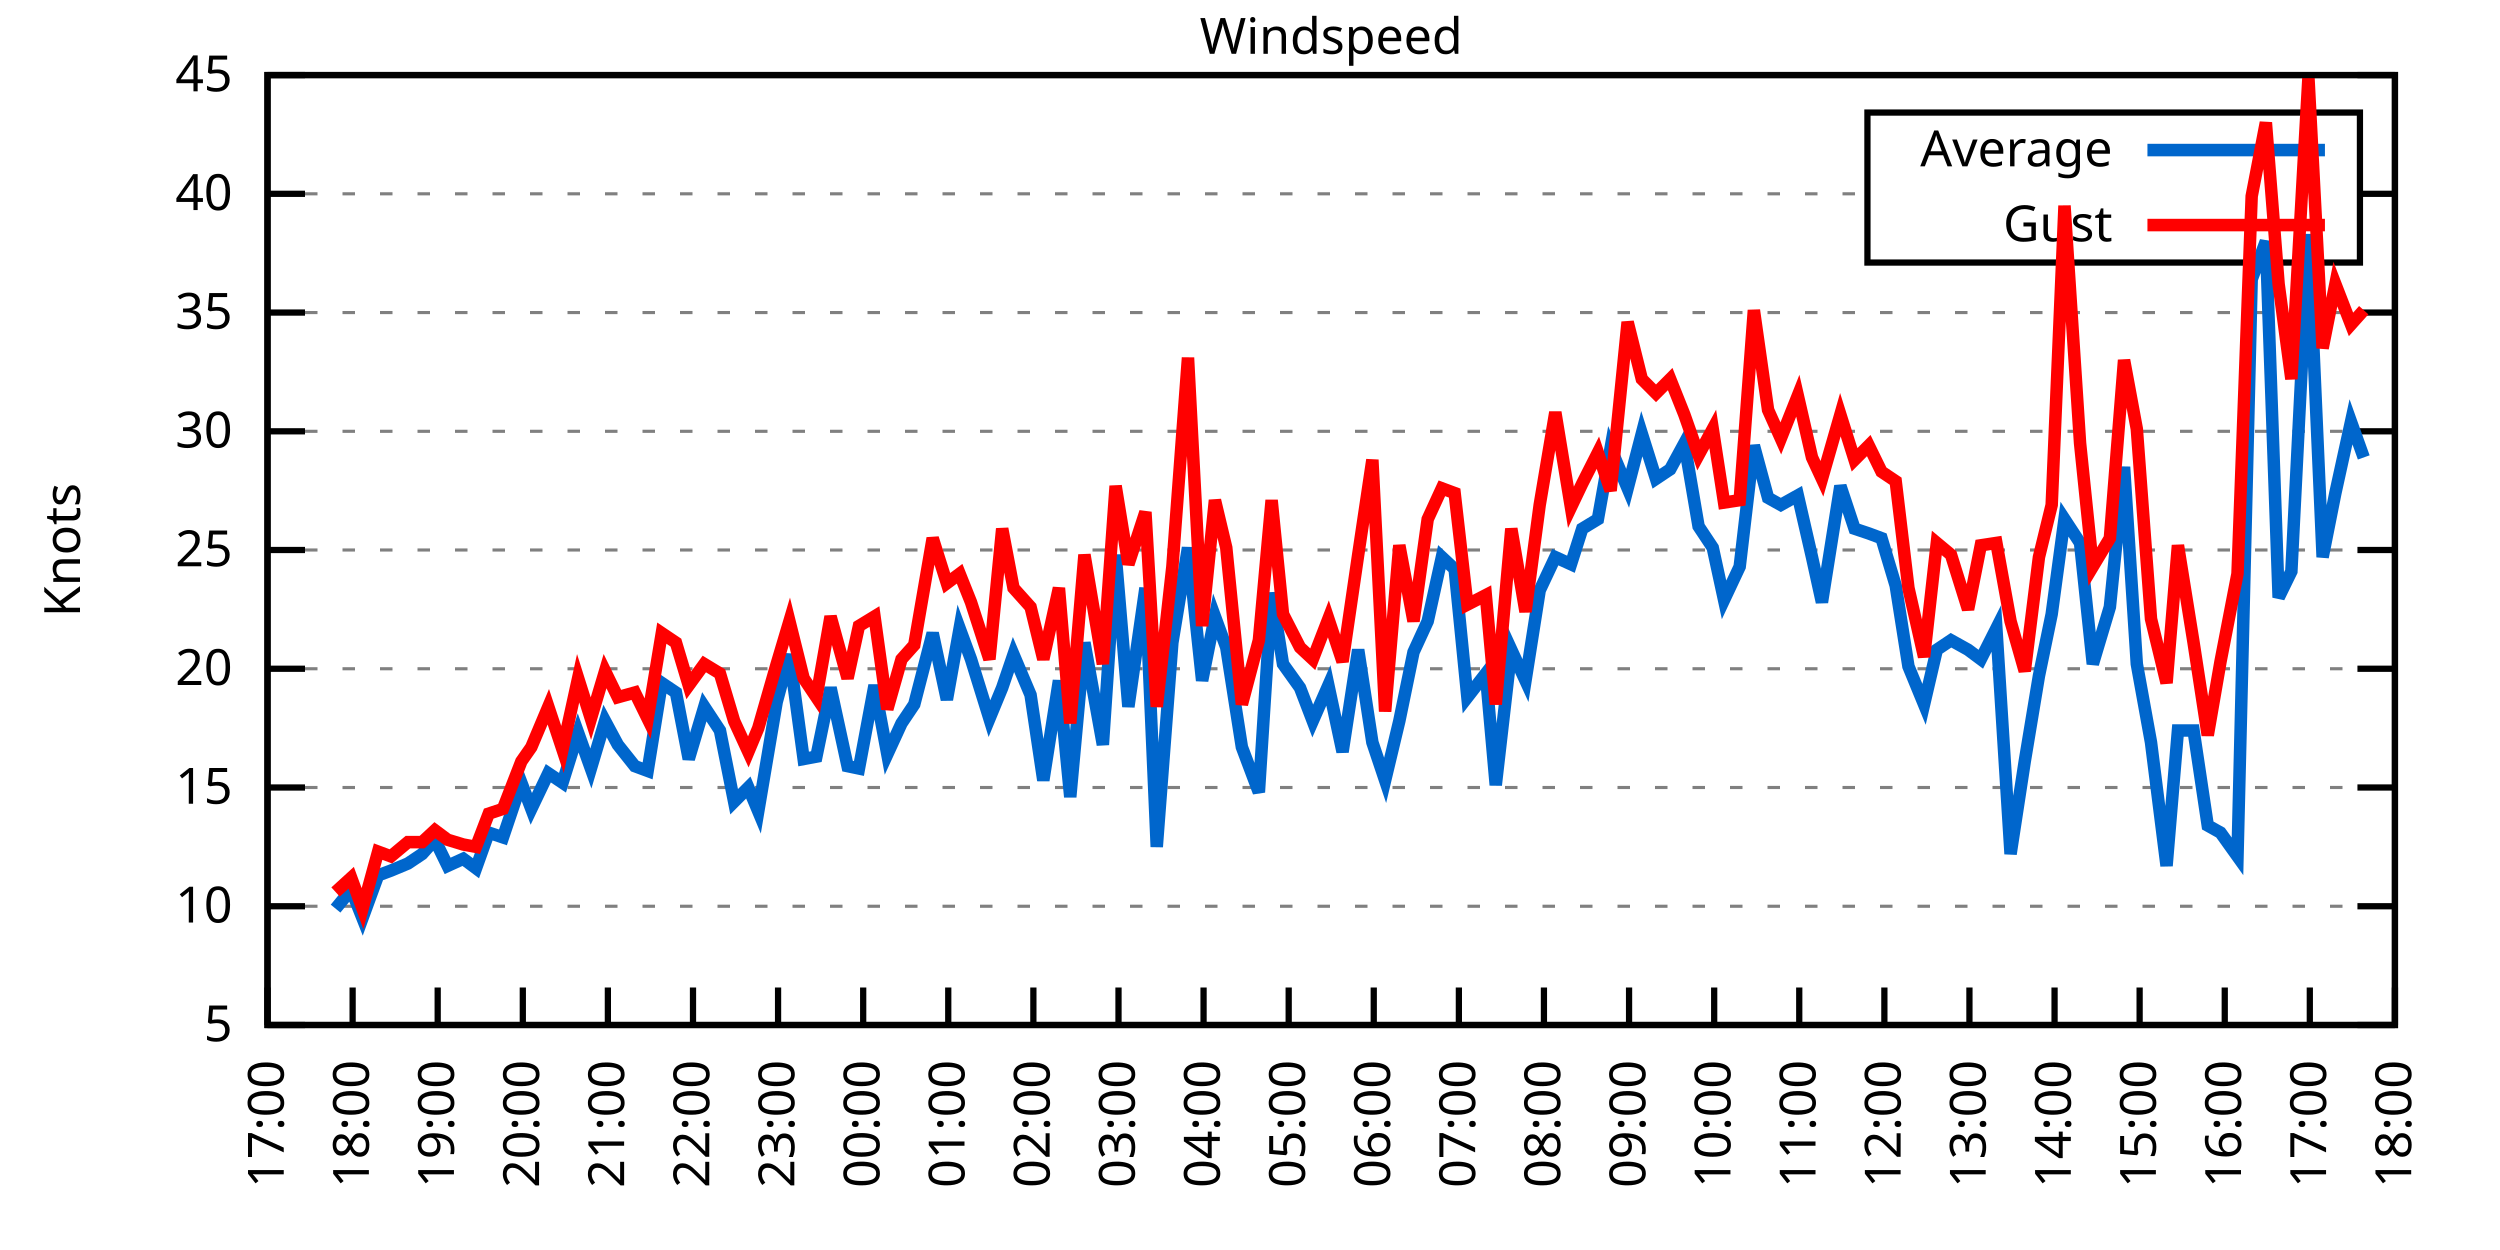
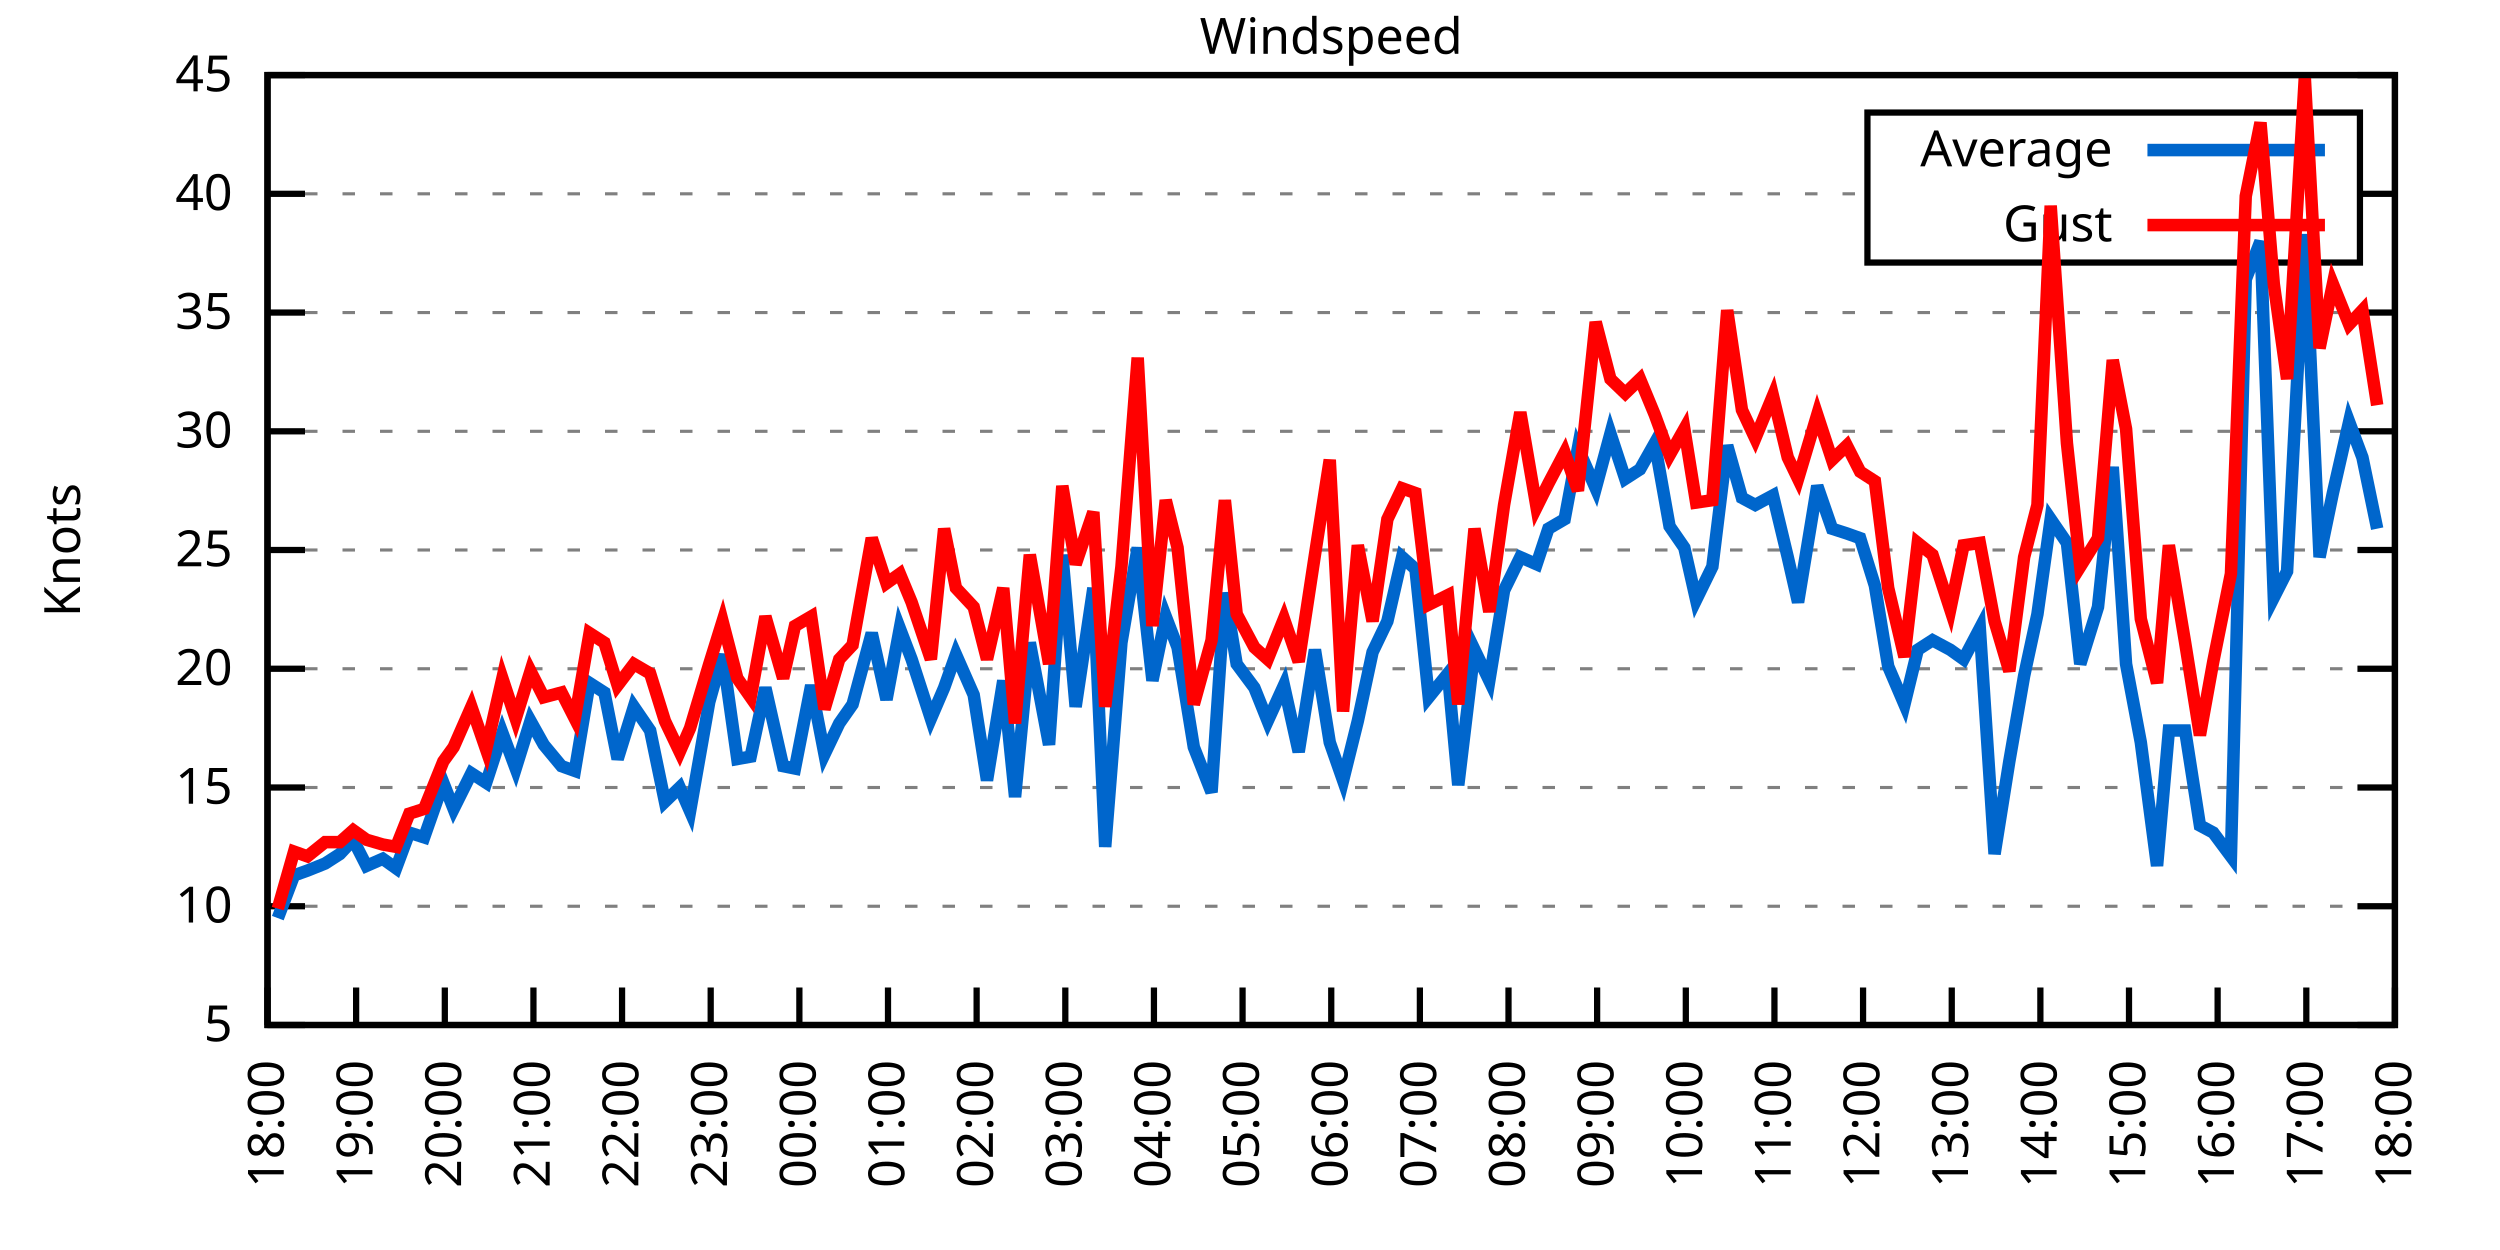
<svg xmlns="http://www.w3.org/2000/svg" xmlns:xlink="http://www.w3.org/1999/xlink" width="400" height="200" viewBox="0 0 400 200">
  <g id="gnuplot_canvas">
    <rect x="0" y="0" width="400" height="200" fill="none" />
    <defs>
      <circle id="gpDot" r="0.5" stroke-width="0.5" stroke="currentColor" />
      <path id="gpPt0" stroke-width="0.333" stroke="currentColor" d="M-1,0 h2 M0,-1 v2" />
      <path id="gpPt1" stroke-width="0.333" stroke="currentColor" d="M-1,-1 L1,1 M1,-1 L-1,1" />
      <path id="gpPt2" stroke-width="0.333" stroke="currentColor" d="M-1,0 L1,0 M0,-1 L0,1 M-1,-1 L1,1 M-1,1 L1,-1" />
      <rect id="gpPt3" stroke-width="0.333" stroke="currentColor" x="-1" y="-1" width="2" height="2" />
      <rect id="gpPt4" stroke-width="0.333" stroke="currentColor" fill="currentColor" x="-1" y="-1" width="2" height="2" />
      <circle id="gpPt5" stroke-width="0.333" stroke="currentColor" cx="0" cy="0" r="1" />
      <use xlink:href="#gpPt5" id="gpPt6" fill="currentColor" stroke="none" />
      <path id="gpPt7" stroke-width="0.333" stroke="currentColor" d="M0,-1.33 L-1.33,0.67 L1.33,0.67 z" />
      <use xlink:href="#gpPt7" id="gpPt8" fill="currentColor" stroke="none" />
      <use xlink:href="#gpPt7" id="gpPt9" stroke="currentColor" transform="rotate(180)" />
      <use xlink:href="#gpPt9" id="gpPt10" fill="currentColor" stroke="none" />
      <use xlink:href="#gpPt3" id="gpPt11" stroke="currentColor" transform="rotate(45)" />
      <use xlink:href="#gpPt11" id="gpPt12" fill="currentColor" stroke="none" />
      <path id="gpPt13" stroke-width="0.333" stroke="currentColor" d="M0,1.330 L1.265,0.411 L0.782,-1.067 L-0.782,-1.076 L-1.265,0.411 z" />
      <use xlink:href="#gpPt13" id="gpPt14" fill="currentColor" stroke="none" />
      <filter id="textbox" filterUnits="objectBoundingBox" x="0" y="0" height="1" width="1">
        <feFlood flood-color="white" flood-opacity="1" result="bgnd" />
        <feComposite in="SourceGraphic" in2="bgnd" operator="atop" />
      </filter>
      <filter id="greybox" filterUnits="objectBoundingBox" x="0" y="0" height="1" width="1">
        <feFlood flood-color="lightgrey" flood-opacity="1" result="grey" />
        <feComposite in="SourceGraphic" in2="grey" operator="atop" />
      </filter>
    </defs>
    <g fill="none" color="white" stroke="currentColor" stroke-width="1.00" stroke-linecap="butt" stroke-linejoin="miter">
</g>
    <g fill="none" color="black" stroke="currentColor" stroke-width="1.00" stroke-linecap="butt" stroke-linejoin="miter">
      <g stroke="none" shape-rendering="crispEdges">
        <polygon fill="rgb(255, 255, 255)" points="42.80,164.00 383.18,164.00 383.18,12.02 42.80,12.02 " />
      </g>
    </g>
    <g fill="none" color="black" stroke="currentColor" stroke-width="1.00" stroke-linecap="butt" stroke-linejoin="miter">
</g>
    <g fill="none" color="black" stroke="black" stroke-width="0.50" stroke-linecap="butt" stroke-linejoin="miter">
</g>
    <g fill="none" color="gray" stroke="currentColor" stroke-width="0.50" stroke-linecap="butt" stroke-linejoin="miter">
      <path stroke="gray" stroke-dasharray="2,4" class="gridline" d="M42.80,164.00 L383.19,164.00  " />
    </g>
    <g fill="none" color="gray" stroke="gray" stroke-width="1.00" stroke-linecap="butt" stroke-linejoin="miter">
</g>
    <g fill="none" color="black" stroke="currentColor" stroke-width="1.00" stroke-linecap="butt" stroke-linejoin="miter">
      <path stroke="black" d="M42.80,164.00 L48.80,164.00 M383.19,164.00 L377.19,164.00  " />
      <g transform="translate(37.20,166.60)" stroke="none" fill="black" font-family="Sans" font-size="8.00" text-anchor="end">
        <text>
          <tspan font-family="Sans"> 5</tspan>
        </text>
      </g>
    </g>
    <g fill="none" color="black" stroke="currentColor" stroke-width="1.00" stroke-linecap="butt" stroke-linejoin="miter">
</g>
    <g fill="none" color="black" stroke="black" stroke-width="0.50" stroke-linecap="butt" stroke-linejoin="miter">
</g>
    <g fill="none" color="gray" stroke="currentColor" stroke-width="0.50" stroke-linecap="butt" stroke-linejoin="miter">
      <path stroke="gray" stroke-dasharray="2,4" class="gridline" d="M42.80,145.00 L383.19,145.00  " />
    </g>
    <g fill="none" color="gray" stroke="gray" stroke-width="1.00" stroke-linecap="butt" stroke-linejoin="miter">
</g>
    <g fill="none" color="black" stroke="currentColor" stroke-width="1.00" stroke-linecap="butt" stroke-linejoin="miter">
      <path stroke="black" d="M42.80,145.00 L48.80,145.00 M383.19,145.00 L377.19,145.00  " />
      <g transform="translate(37.20,147.60)" stroke="none" fill="black" font-family="Sans" font-size="8.00" text-anchor="end">
        <text>
          <tspan font-family="Sans"> 10</tspan>
        </text>
      </g>
    </g>
    <g fill="none" color="black" stroke="currentColor" stroke-width="1.00" stroke-linecap="butt" stroke-linejoin="miter">
</g>
    <g fill="none" color="black" stroke="black" stroke-width="0.50" stroke-linecap="butt" stroke-linejoin="miter">
</g>
    <g fill="none" color="gray" stroke="currentColor" stroke-width="0.50" stroke-linecap="butt" stroke-linejoin="miter">
      <path stroke="gray" stroke-dasharray="2,4" class="gridline" d="M42.80,126.00 L383.19,126.00  " />
    </g>
    <g fill="none" color="gray" stroke="gray" stroke-width="1.00" stroke-linecap="butt" stroke-linejoin="miter">
</g>
    <g fill="none" color="black" stroke="currentColor" stroke-width="1.00" stroke-linecap="butt" stroke-linejoin="miter">
      <path stroke="black" d="M42.80,126.00 L48.80,126.00 M383.19,126.00 L377.19,126.00  " />
      <g transform="translate(37.20,128.60)" stroke="none" fill="black" font-family="Sans" font-size="8.00" text-anchor="end">
        <text>
          <tspan font-family="Sans"> 15</tspan>
        </text>
      </g>
    </g>
    <g fill="none" color="black" stroke="currentColor" stroke-width="1.00" stroke-linecap="butt" stroke-linejoin="miter">
</g>
    <g fill="none" color="black" stroke="black" stroke-width="0.50" stroke-linecap="butt" stroke-linejoin="miter">
</g>
    <g fill="none" color="gray" stroke="currentColor" stroke-width="0.50" stroke-linecap="butt" stroke-linejoin="miter">
      <path stroke="gray" stroke-dasharray="2,4" class="gridline" d="M42.80,107.00 L383.19,107.00  " />
    </g>
    <g fill="none" color="gray" stroke="gray" stroke-width="1.00" stroke-linecap="butt" stroke-linejoin="miter">
</g>
    <g fill="none" color="black" stroke="currentColor" stroke-width="1.00" stroke-linecap="butt" stroke-linejoin="miter">
      <path stroke="black" d="M42.80,107.00 L48.80,107.00 M383.19,107.00 L377.19,107.00  " />
      <g transform="translate(37.20,109.60)" stroke="none" fill="black" font-family="Sans" font-size="8.00" text-anchor="end">
        <text>
          <tspan font-family="Sans"> 20</tspan>
        </text>
      </g>
    </g>
    <g fill="none" color="black" stroke="currentColor" stroke-width="1.00" stroke-linecap="butt" stroke-linejoin="miter">
</g>
    <g fill="none" color="black" stroke="black" stroke-width="0.50" stroke-linecap="butt" stroke-linejoin="miter">
</g>
    <g fill="none" color="gray" stroke="currentColor" stroke-width="0.50" stroke-linecap="butt" stroke-linejoin="miter">
      <path stroke="gray" stroke-dasharray="2,4" class="gridline" d="M42.80,88.00 L383.19,88.00  " />
    </g>
    <g fill="none" color="gray" stroke="gray" stroke-width="1.00" stroke-linecap="butt" stroke-linejoin="miter">
</g>
    <g fill="none" color="black" stroke="currentColor" stroke-width="1.00" stroke-linecap="butt" stroke-linejoin="miter">
      <path stroke="black" d="M42.80,88.00 L48.80,88.00 M383.19,88.00 L377.19,88.00  " />
      <g transform="translate(37.20,90.60)" stroke="none" fill="black" font-family="Sans" font-size="8.00" text-anchor="end">
        <text>
          <tspan font-family="Sans"> 25</tspan>
        </text>
      </g>
    </g>
    <g fill="none" color="black" stroke="currentColor" stroke-width="1.00" stroke-linecap="butt" stroke-linejoin="miter">
</g>
    <g fill="none" color="black" stroke="black" stroke-width="0.50" stroke-linecap="butt" stroke-linejoin="miter">
</g>
    <g fill="none" color="gray" stroke="currentColor" stroke-width="0.50" stroke-linecap="butt" stroke-linejoin="miter">
      <path stroke="gray" stroke-dasharray="2,4" class="gridline" d="M42.80,69.01 L383.19,69.01  " />
    </g>
    <g fill="none" color="gray" stroke="gray" stroke-width="1.00" stroke-linecap="butt" stroke-linejoin="miter">
</g>
    <g fill="none" color="black" stroke="currentColor" stroke-width="1.00" stroke-linecap="butt" stroke-linejoin="miter">
      <path stroke="black" d="M42.80,69.01 L48.80,69.01 M383.19,69.01 L377.19,69.01  " />
      <g transform="translate(37.20,71.61)" stroke="none" fill="black" font-family="Sans" font-size="8.00" text-anchor="end">
        <text>
          <tspan font-family="Sans"> 30</tspan>
        </text>
      </g>
    </g>
    <g fill="none" color="black" stroke="currentColor" stroke-width="1.00" stroke-linecap="butt" stroke-linejoin="miter">
</g>
    <g fill="none" color="black" stroke="black" stroke-width="0.50" stroke-linecap="butt" stroke-linejoin="miter">
</g>
    <g fill="none" color="gray" stroke="currentColor" stroke-width="0.50" stroke-linecap="butt" stroke-linejoin="miter">
      <path stroke="gray" stroke-dasharray="2,4" class="gridline" d="M42.80,50.01 L383.19,50.01  " />
    </g>
    <g fill="none" color="gray" stroke="gray" stroke-width="1.00" stroke-linecap="butt" stroke-linejoin="miter">
</g>
    <g fill="none" color="black" stroke="currentColor" stroke-width="1.00" stroke-linecap="butt" stroke-linejoin="miter">
      <path stroke="black" d="M42.80,50.01 L48.80,50.01 M383.19,50.01 L377.19,50.01  " />
      <g transform="translate(37.20,52.61)" stroke="none" fill="black" font-family="Sans" font-size="8.00" text-anchor="end">
        <text>
          <tspan font-family="Sans"> 35</tspan>
        </text>
      </g>
    </g>
    <g fill="none" color="black" stroke="currentColor" stroke-width="1.00" stroke-linecap="butt" stroke-linejoin="miter">
</g>
    <g fill="none" color="black" stroke="black" stroke-width="0.50" stroke-linecap="butt" stroke-linejoin="miter">
</g>
    <g fill="none" color="gray" stroke="currentColor" stroke-width="0.50" stroke-linecap="butt" stroke-linejoin="miter">
      <path stroke="gray" stroke-dasharray="2,4" class="gridline" d="M42.80,31.01 L298.79,31.01 M377.59,31.01 L383.19,31.01  " />
    </g>
    <g fill="none" color="gray" stroke="gray" stroke-width="1.00" stroke-linecap="butt" stroke-linejoin="miter">
</g>
    <g fill="none" color="black" stroke="currentColor" stroke-width="1.00" stroke-linecap="butt" stroke-linejoin="miter">
      <path stroke="black" d="M42.80,31.01 L48.80,31.01 M383.19,31.01 L377.19,31.01  " />
      <g transform="translate(37.20,33.61)" stroke="none" fill="black" font-family="Sans" font-size="8.00" text-anchor="end">
        <text>
          <tspan font-family="Sans"> 40</tspan>
        </text>
      </g>
    </g>
    <g fill="none" color="black" stroke="currentColor" stroke-width="1.00" stroke-linecap="butt" stroke-linejoin="miter">
</g>
    <g fill="none" color="black" stroke="black" stroke-width="0.50" stroke-linecap="butt" stroke-linejoin="miter">
</g>
    <g fill="none" color="gray" stroke="currentColor" stroke-width="0.50" stroke-linecap="butt" stroke-linejoin="miter">
      <path stroke="gray" stroke-dasharray="2,4" class="gridline" d="M42.80,12.01 L383.19,12.01  " />
    </g>
    <g fill="none" color="gray" stroke="gray" stroke-width="1.00" stroke-linecap="butt" stroke-linejoin="miter">
</g>
    <g fill="none" color="black" stroke="currentColor" stroke-width="1.00" stroke-linecap="butt" stroke-linejoin="miter">
      <path stroke="black" d="M42.80,12.01 L48.80,12.01 M383.19,12.01 L377.19,12.01  " />
      <g transform="translate(37.20,14.61)" stroke="none" fill="black" font-family="Sans" font-size="8.00" text-anchor="end">
        <text>
          <tspan font-family="Sans"> 45</tspan>
        </text>
      </g>
    </g>
    <g fill="none" color="black" stroke="currentColor" stroke-width="1.00" stroke-linecap="butt" stroke-linejoin="miter">
      <path stroke="black" d="M42.80,164.00 L42.80,158.00  " />
      <g transform="translate(45.40,169.60) rotate(270.00)" stroke="none" fill="black" font-family="Sans" font-size="8.00" text-anchor="end">
        <text>
-           <tspan font-family="Sans">17:00</tspan>
-         </text>
-       </g>
-     </g>
-     <g fill="none" color="black" stroke="currentColor" stroke-width="1.00" stroke-linecap="butt" stroke-linejoin="miter">
-       <path stroke="black" d="M56.42,164.00 L56.42,158.00  " />
-       <g transform="translate(59.02,169.60) rotate(270.00)" stroke="none" fill="black" font-family="Sans" font-size="8.00" text-anchor="end">
-         <text>
          <tspan font-family="Sans">18:00</tspan>
        </text>
      </g>
    </g>
    <g fill="none" color="black" stroke="currentColor" stroke-width="1.00" stroke-linecap="butt" stroke-linejoin="miter">
-       <path stroke="black" d="M70.03,164.00 L70.03,158.00  " />
-       <g transform="translate(72.63,169.60) rotate(270.00)" stroke="none" fill="black" font-family="Sans" font-size="8.00" text-anchor="end">
+       <path stroke="black" d="M56.98,164.00 L56.98,158.00  " />
+       <g transform="translate(59.58,169.60) rotate(270.00)" stroke="none" fill="black" font-family="Sans" font-size="8.00" text-anchor="end">
        <text>
          <tspan font-family="Sans">19:00</tspan>
        </text>
      </g>
    </g>
    <g fill="none" color="black" stroke="currentColor" stroke-width="1.00" stroke-linecap="butt" stroke-linejoin="miter">
-       <path stroke="black" d="M83.65,164.00 L83.65,158.00  " />
-       <g transform="translate(86.25,169.60) rotate(270.00)" stroke="none" fill="black" font-family="Sans" font-size="8.00" text-anchor="end">
+       <path stroke="black" d="M71.17,164.00 L71.17,158.00  " />
+       <g transform="translate(73.77,169.60) rotate(270.00)" stroke="none" fill="black" font-family="Sans" font-size="8.00" text-anchor="end">
        <text>
          <tspan font-family="Sans">20:00</tspan>
        </text>
      </g>
    </g>
    <g fill="none" color="black" stroke="currentColor" stroke-width="1.00" stroke-linecap="butt" stroke-linejoin="miter">
-       <path stroke="black" d="M97.26,164.00 L97.26,158.00  " />
-       <g transform="translate(99.86,169.60) rotate(270.00)" stroke="none" fill="black" font-family="Sans" font-size="8.00" text-anchor="end">
+       <path stroke="black" d="M85.35,164.00 L85.35,158.00  " />
+       <g transform="translate(87.95,169.60) rotate(270.00)" stroke="none" fill="black" font-family="Sans" font-size="8.00" text-anchor="end">
        <text>
          <tspan font-family="Sans">21:00</tspan>
        </text>
      </g>
    </g>
    <g fill="none" color="black" stroke="currentColor" stroke-width="1.00" stroke-linecap="butt" stroke-linejoin="miter">
-       <path stroke="black" d="M110.88,164.00 L110.88,158.00  " />
-       <g transform="translate(113.48,169.60) rotate(270.00)" stroke="none" fill="black" font-family="Sans" font-size="8.00" text-anchor="end">
+       <path stroke="black" d="M99.53,164.00 L99.53,158.00  " />
+       <g transform="translate(102.13,169.60) rotate(270.00)" stroke="none" fill="black" font-family="Sans" font-size="8.00" text-anchor="end">
        <text>
          <tspan font-family="Sans">22:00</tspan>
        </text>
      </g>
    </g>
    <g fill="none" color="black" stroke="currentColor" stroke-width="1.00" stroke-linecap="butt" stroke-linejoin="miter">
-       <path stroke="black" d="M124.49,164.00 L124.49,158.00  " />
-       <g transform="translate(127.09,169.60) rotate(270.00)" stroke="none" fill="black" font-family="Sans" font-size="8.00" text-anchor="end">
+       <path stroke="black" d="M113.71,164.00 L113.71,158.00  " />
+       <g transform="translate(116.31,169.60) rotate(270.00)" stroke="none" fill="black" font-family="Sans" font-size="8.00" text-anchor="end">
        <text>
          <tspan font-family="Sans">23:00</tspan>
        </text>
      </g>
    </g>
    <g fill="none" color="black" stroke="currentColor" stroke-width="1.00" stroke-linecap="butt" stroke-linejoin="miter">
-       <path stroke="black" d="M138.11,164.00 L138.11,158.00  " />
-       <g transform="translate(140.71,169.60) rotate(270.00)" stroke="none" fill="black" font-family="Sans" font-size="8.00" text-anchor="end">
+       <path stroke="black" d="M127.90,164.00 L127.90,158.00  " />
+       <g transform="translate(130.50,169.60) rotate(270.00)" stroke="none" fill="black" font-family="Sans" font-size="8.00" text-anchor="end">
        <text>
          <tspan font-family="Sans">00:00</tspan>
        </text>
      </g>
    </g>
    <g fill="none" color="black" stroke="currentColor" stroke-width="1.00" stroke-linecap="butt" stroke-linejoin="miter">
-       <path stroke="black" d="M151.72,164.00 L151.72,158.00  " />
-       <g transform="translate(154.32,169.60) rotate(270.00)" stroke="none" fill="black" font-family="Sans" font-size="8.00" text-anchor="end">
+       <path stroke="black" d="M142.08,164.00 L142.08,158.00  " />
+       <g transform="translate(144.68,169.60) rotate(270.00)" stroke="none" fill="black" font-family="Sans" font-size="8.00" text-anchor="end">
        <text>
          <tspan font-family="Sans">01:00</tspan>
        </text>
      </g>
    </g>
    <g fill="none" color="black" stroke="currentColor" stroke-width="1.00" stroke-linecap="butt" stroke-linejoin="miter">
-       <path stroke="black" d="M165.34,164.00 L165.34,158.00  " />
-       <g transform="translate(167.94,169.60) rotate(270.00)" stroke="none" fill="black" font-family="Sans" font-size="8.00" text-anchor="end">
+       <path stroke="black" d="M156.26,164.00 L156.26,158.00  " />
+       <g transform="translate(158.86,169.60) rotate(270.00)" stroke="none" fill="black" font-family="Sans" font-size="8.00" text-anchor="end">
        <text>
          <tspan font-family="Sans">02:00</tspan>
        </text>
      </g>
    </g>
    <g fill="none" color="black" stroke="currentColor" stroke-width="1.00" stroke-linecap="butt" stroke-linejoin="miter">
-       <path stroke="black" d="M178.96,164.00 L178.96,158.00  " />
-       <g transform="translate(181.56,169.60) rotate(270.00)" stroke="none" fill="black" font-family="Sans" font-size="8.00" text-anchor="end">
+       <path stroke="black" d="M170.45,164.00 L170.45,158.00  " />
+       <g transform="translate(173.05,169.60) rotate(270.00)" stroke="none" fill="black" font-family="Sans" font-size="8.00" text-anchor="end">
        <text>
          <tspan font-family="Sans">03:00</tspan>
        </text>
      </g>
    </g>
    <g fill="none" color="black" stroke="currentColor" stroke-width="1.00" stroke-linecap="butt" stroke-linejoin="miter">
-       <path stroke="black" d="M192.57,164.00 L192.57,158.00  " />
-       <g transform="translate(195.17,169.60) rotate(270.00)" stroke="none" fill="black" font-family="Sans" font-size="8.00" text-anchor="end">
+       <path stroke="black" d="M184.63,164.00 L184.63,158.00  " />
+       <g transform="translate(187.23,169.60) rotate(270.00)" stroke="none" fill="black" font-family="Sans" font-size="8.00" text-anchor="end">
        <text>
          <tspan font-family="Sans">04:00</tspan>
        </text>
      </g>
    </g>
    <g fill="none" color="black" stroke="currentColor" stroke-width="1.00" stroke-linecap="butt" stroke-linejoin="miter">
-       <path stroke="black" d="M206.19,164.00 L206.19,158.00  " />
-       <g transform="translate(208.79,169.60) rotate(270.00)" stroke="none" fill="black" font-family="Sans" font-size="8.00" text-anchor="end">
+       <path stroke="black" d="M198.81,164.00 L198.81,158.00  " />
+       <g transform="translate(201.41,169.60) rotate(270.00)" stroke="none" fill="black" font-family="Sans" font-size="8.00" text-anchor="end">
        <text>
          <tspan font-family="Sans">05:00</tspan>
        </text>
      </g>
    </g>
    <g fill="none" color="black" stroke="currentColor" stroke-width="1.00" stroke-linecap="butt" stroke-linejoin="miter">
-       <path stroke="black" d="M219.80,164.00 L219.80,158.00  " />
-       <g transform="translate(222.40,169.60) rotate(270.00)" stroke="none" fill="black" font-family="Sans" font-size="8.00" text-anchor="end">
+       <path stroke="black" d="M213.00,164.00 L213.00,158.00  " />
+       <g transform="translate(215.60,169.60) rotate(270.00)" stroke="none" fill="black" font-family="Sans" font-size="8.00" text-anchor="end">
        <text>
          <tspan font-family="Sans">06:00</tspan>
        </text>
      </g>
    </g>
    <g fill="none" color="black" stroke="currentColor" stroke-width="1.00" stroke-linecap="butt" stroke-linejoin="miter">
-       <path stroke="black" d="M233.42,164.00 L233.42,158.00  " />
-       <g transform="translate(236.02,169.60) rotate(270.00)" stroke="none" fill="black" font-family="Sans" font-size="8.00" text-anchor="end">
+       <path stroke="black" d="M227.18,164.00 L227.18,158.00  " />
+       <g transform="translate(229.78,169.60) rotate(270.00)" stroke="none" fill="black" font-family="Sans" font-size="8.00" text-anchor="end">
        <text>
          <tspan font-family="Sans">07:00</tspan>
        </text>
      </g>
    </g>
    <g fill="none" color="black" stroke="currentColor" stroke-width="1.00" stroke-linecap="butt" stroke-linejoin="miter">
-       <path stroke="black" d="M247.03,164.00 L247.03,158.00  " />
-       <g transform="translate(249.63,169.60) rotate(270.00)" stroke="none" fill="black" font-family="Sans" font-size="8.00" text-anchor="end">
+       <path stroke="black" d="M241.36,164.00 L241.36,158.00  " />
+       <g transform="translate(243.96,169.60) rotate(270.00)" stroke="none" fill="black" font-family="Sans" font-size="8.00" text-anchor="end">
        <text>
          <tspan font-family="Sans">08:00</tspan>
        </text>
      </g>
    </g>
    <g fill="none" color="black" stroke="currentColor" stroke-width="1.00" stroke-linecap="butt" stroke-linejoin="miter">
-       <path stroke="black" d="M260.65,164.00 L260.65,158.00  " />
-       <g transform="translate(263.25,169.60) rotate(270.00)" stroke="none" fill="black" font-family="Sans" font-size="8.00" text-anchor="end">
+       <path stroke="black" d="M255.54,164.00 L255.54,158.00  " />
+       <g transform="translate(258.14,169.60) rotate(270.00)" stroke="none" fill="black" font-family="Sans" font-size="8.00" text-anchor="end">
        <text>
          <tspan font-family="Sans">09:00</tspan>
        </text>
      </g>
    </g>
    <g fill="none" color="black" stroke="currentColor" stroke-width="1.00" stroke-linecap="butt" stroke-linejoin="miter">
-       <path stroke="black" d="M274.27,164.00 L274.27,158.00  " />
-       <g transform="translate(276.87,169.60) rotate(270.00)" stroke="none" fill="black" font-family="Sans" font-size="8.00" text-anchor="end">
+       <path stroke="black" d="M269.73,164.00 L269.73,158.00  " />
+       <g transform="translate(272.33,169.60) rotate(270.00)" stroke="none" fill="black" font-family="Sans" font-size="8.00" text-anchor="end">
        <text>
          <tspan font-family="Sans">10:00</tspan>
        </text>
      </g>
    </g>
    <g fill="none" color="black" stroke="currentColor" stroke-width="1.00" stroke-linecap="butt" stroke-linejoin="miter">
-       <path stroke="black" d="M287.88,164.00 L287.88,158.00  " />
-       <g transform="translate(290.48,169.60) rotate(270.00)" stroke="none" fill="black" font-family="Sans" font-size="8.00" text-anchor="end">
+       <path stroke="black" d="M283.91,164.00 L283.91,158.00  " />
+       <g transform="translate(286.51,169.60) rotate(270.00)" stroke="none" fill="black" font-family="Sans" font-size="8.00" text-anchor="end">
        <text>
          <tspan font-family="Sans">11:00</tspan>
        </text>
      </g>
    </g>
    <g fill="none" color="black" stroke="currentColor" stroke-width="1.00" stroke-linecap="butt" stroke-linejoin="miter">
-       <path stroke="black" d="M301.50,164.00 L301.50,158.00  " />
-       <g transform="translate(304.10,169.60) rotate(270.00)" stroke="none" fill="black" font-family="Sans" font-size="8.00" text-anchor="end">
+       <path stroke="black" d="M298.09,164.00 L298.09,158.00  " />
+       <g transform="translate(300.69,169.60) rotate(270.00)" stroke="none" fill="black" font-family="Sans" font-size="8.00" text-anchor="end">
        <text>
          <tspan font-family="Sans">12:00</tspan>
        </text>
      </g>
    </g>
    <g fill="none" color="black" stroke="currentColor" stroke-width="1.00" stroke-linecap="butt" stroke-linejoin="miter">
-       <path stroke="black" d="M315.11,164.00 L315.11,158.00  " />
-       <g transform="translate(317.71,169.60) rotate(270.00)" stroke="none" fill="black" font-family="Sans" font-size="8.00" text-anchor="end">
+       <path stroke="black" d="M312.28,164.00 L312.28,158.00  " />
+       <g transform="translate(314.88,169.60) rotate(270.00)" stroke="none" fill="black" font-family="Sans" font-size="8.00" text-anchor="end">
        <text>
          <tspan font-family="Sans">13:00</tspan>
        </text>
      </g>
    </g>
    <g fill="none" color="black" stroke="currentColor" stroke-width="1.00" stroke-linecap="butt" stroke-linejoin="miter">
-       <path stroke="black" d="M328.73,164.00 L328.73,158.00  " />
-       <g transform="translate(331.33,169.60) rotate(270.00)" stroke="none" fill="black" font-family="Sans" font-size="8.00" text-anchor="end">
+       <path stroke="black" d="M326.46,164.00 L326.46,158.00  " />
+       <g transform="translate(329.06,169.60) rotate(270.00)" stroke="none" fill="black" font-family="Sans" font-size="8.00" text-anchor="end">
        <text>
          <tspan font-family="Sans">14:00</tspan>
        </text>
      </g>
    </g>
    <g fill="none" color="black" stroke="currentColor" stroke-width="1.00" stroke-linecap="butt" stroke-linejoin="miter">
-       <path stroke="black" d="M342.34,164.00 L342.34,158.00  " />
-       <g transform="translate(344.94,169.60) rotate(270.00)" stroke="none" fill="black" font-family="Sans" font-size="8.00" text-anchor="end">
+       <path stroke="black" d="M340.64,164.00 L340.64,158.00  " />
+       <g transform="translate(343.24,169.60) rotate(270.00)" stroke="none" fill="black" font-family="Sans" font-size="8.00" text-anchor="end">
        <text>
          <tspan font-family="Sans">15:00</tspan>
        </text>
      </g>
    </g>
    <g fill="none" color="black" stroke="currentColor" stroke-width="1.00" stroke-linecap="butt" stroke-linejoin="miter">
-       <path stroke="black" d="M355.96,164.00 L355.96,158.00  " />
-       <g transform="translate(358.56,169.60) rotate(270.00)" stroke="none" fill="black" font-family="Sans" font-size="8.00" text-anchor="end">
+       <path stroke="black" d="M354.82,164.00 L354.82,158.00  " />
+       <g transform="translate(357.42,169.60) rotate(270.00)" stroke="none" fill="black" font-family="Sans" font-size="8.00" text-anchor="end">
        <text>
          <tspan font-family="Sans">16:00</tspan>
        </text>
      </g>
    </g>
    <g fill="none" color="black" stroke="currentColor" stroke-width="1.00" stroke-linecap="butt" stroke-linejoin="miter">
-       <path stroke="black" d="M369.57,164.00 L369.57,158.00  " />
-       <g transform="translate(372.17,169.60) rotate(270.00)" stroke="none" fill="black" font-family="Sans" font-size="8.00" text-anchor="end">
+       <path stroke="black" d="M369.01,164.00 L369.01,158.00  " />
+       <g transform="translate(371.61,169.60) rotate(270.00)" stroke="none" fill="black" font-family="Sans" font-size="8.00" text-anchor="end">
        <text>
          <tspan font-family="Sans">17:00</tspan>
        </text>
      </g>
    </g>
    <g fill="none" color="black" stroke="currentColor" stroke-width="1.00" stroke-linecap="butt" stroke-linejoin="miter">
      <path stroke="black" d="M383.19,164.00 L383.19,158.00  " />
      <g transform="translate(385.79,169.60) rotate(270.00)" stroke="none" fill="black" font-family="Sans" font-size="8.00" text-anchor="end">
        <text>
          <tspan font-family="Sans">18:00</tspan>
        </text>
      </g>
    </g>
    <g fill="none" color="black" stroke="currentColor" stroke-width="1.00" stroke-linecap="butt" stroke-linejoin="miter">
</g>
    <g fill="none" color="black" stroke="currentColor" stroke-width="1.00" stroke-linecap="butt" stroke-linejoin="miter">
      <path stroke="black" d="M42.80,12.01 L42.80,164.00 L383.19,164.00 L383.19,12.01 L42.80,12.01 Z  " />
    </g>
    <g fill="none" color="black" stroke="currentColor" stroke-width="1.00" stroke-linecap="butt" stroke-linejoin="miter">
</g>
    <g fill="none" color="black" stroke="currentColor" stroke-width="1.00" stroke-linecap="butt" stroke-linejoin="miter">
      <path stroke="black" d="M298.79,42.01 L298.79,18.01 L377.59,18.01 L377.59,42.01 L298.79,42.01 Z  " />
    </g>
    <g id="Windspeed_plot_1">
      <g fill="none" color="white" stroke="black" stroke-width="2.00" stroke-linecap="butt" stroke-linejoin="miter">
</g>
      <g fill="none" color="black" stroke="currentColor" stroke-width="2.00" stroke-linecap="butt" stroke-linejoin="miter">
        <g transform="translate(337.99,26.61)" stroke="none" fill="black" font-family="Sans" font-size="8.00" text-anchor="end">
          <text>
            <tspan font-family="Sans">Average</tspan>
          </text>
        </g>
      </g>
      <g fill="none" color="black" stroke="currentColor" stroke-width="2.00" stroke-linecap="butt" stroke-linejoin="miter">
-         <path stroke="rgb(  0, 102, 204)" d="M343.59,24.01 L371.99,24.01 M53.69,145.38 L56.19,142.34 L58.00,146.90 L60.50,140.06 L62.54,139.30 L65.27,138.16   L67.54,136.64 L69.58,134.36 L71.62,138.54 L74.12,137.40 L76.16,138.92 L78.20,133.22 L80.47,133.98 L83.42,125.24   L85.01,129.42 L87.73,123.72 L90.00,125.24 L92.50,117.26 L94.54,122.96 L96.81,115.36 L98.85,119.16 L101.57,122.58   L103.62,123.34 L105.89,109.28 L108.15,110.80 L110.20,121.44 L112.69,113.08 L115.19,116.88 L117.46,128.28 L119.73,126.00   L121.32,129.80 L124.27,112.32 L126.31,104.72 L128.58,121.44 L130.62,121.06 L132.89,110.04 L135.61,122.58 L137.43,122.96   L139.92,109.66 L141.97,120.68 L144.24,115.74 L146.28,112.70 L149.23,101.30 L151.50,111.94 L153.54,100.54 L155.36,105.48   L158.31,114.98 L160.35,110.04 L162.16,104.72 L164.89,111.18 L166.93,124.86 L169.43,108.90 L171.24,127.52 L173.51,102.82   L176.46,119.16 L178.50,88.76 L180.54,113.08 L183.27,94.08 L185.08,135.50 L187.58,102.82 L190.08,87.63 L192.34,108.90   L194.39,98.64 L196.20,103.58 L198.70,119.54 L201.42,126.76 L203.46,94.84 L205.28,106.24 L208.00,110.04 L210.04,115.36   L212.54,109.66 L214.81,120.30 L217.31,103.96 L219.58,118.78 L221.62,124.86 L223.89,115.36 L226.16,104.34 L228.43,99.40   L230.70,89.14 L232.74,91.04 L234.78,111.56 L237.73,107.76 L239.32,125.62 L241.81,103.96 L244.08,108.90 L246.35,94.46   L248.85,89.14 L251.35,90.28 L253.16,84.59 L255.66,83.07 L257.70,71.67 L260.42,78.13 L262.69,69.39 L264.96,76.61   L267.23,75.09 L269.50,70.91 L271.77,84.21 L274.04,87.63 L275.85,95.98 L278.35,90.66 L280.62,71.29 L282.89,79.65   L284.93,80.79 L287.65,79.27 L289.92,89.14 L291.51,96.36 L294.46,77.75 L296.73,84.59 L299.00,85.35 L301.04,86.11   L303.31,93.70 L305.35,106.62 L307.85,112.70 L309.89,103.96 L312.16,102.44 L314.89,103.96 L316.93,105.48 L319.42,100.54   L321.69,136.64 L323.96,121.82 L326.23,108.14 L328.27,98.26 L330.32,83.07 L332.81,86.87 L334.85,106.24 L337.58,97.12   L339.85,74.71 L341.89,106.24 L344.16,118.78 L346.65,138.54 L348.47,116.88 L350.97,116.88 L353.24,132.08 L355.28,133.22   L358.00,137.02 L360.27,44.69 L362.54,38.61 L364.58,95.60 L366.62,91.42 L369.35,37.47 L371.62,89.14 L373.66,78.89   L376.16,67.49 L378.20,73.19  " />
+         <path stroke="rgb(  0, 102, 204)" d="M343.59,24.01 L371.99,24.01 M44.45,146.90 L47.05,140.06 L49.18,139.30 L52.02,138.16 L54.38,136.64 L56.51,134.36   L58.64,138.54 L61.24,137.40 L63.37,138.92 L65.49,133.22 L67.86,133.98 L70.93,125.24 L72.58,129.42 L75.42,123.72   L77.78,125.24 L80.38,117.26 L82.51,122.96 L84.88,115.36 L87.00,119.16 L89.84,122.58 L91.97,123.34 L94.33,109.28   L96.70,110.80 L98.82,121.44 L101.42,113.08 L104.02,116.88 L106.39,128.28 L108.75,126.00 L110.41,129.80 L113.48,112.32   L115.61,104.72 L117.97,121.44 L120.10,121.06 L122.46,110.04 L125.30,122.58 L127.19,122.96 L129.79,109.66 L131.92,120.68   L134.28,115.74 L136.41,112.70 L139.48,101.30 L141.84,111.94 L143.97,100.54 L145.86,105.48 L148.94,114.98 L151.06,110.04   L152.95,104.72 L155.79,111.18 L157.92,124.86 L160.52,108.90 L162.41,127.52 L164.77,102.82 L167.85,119.16 L169.97,88.76   L172.10,113.08 L174.94,94.08 L176.83,135.50 L179.43,102.82 L182.03,87.63 L184.39,108.90 L186.52,98.64 L188.41,103.58   L191.01,119.54 L193.85,126.76 L195.98,94.84 L197.87,106.24 L200.70,110.04 L202.83,115.36 L205.43,109.66 L207.79,120.30   L210.39,103.96 L212.76,118.78 L214.89,124.86 L217.25,115.36 L219.61,104.34 L221.98,99.40 L224.34,89.14 L226.47,91.04   L228.60,111.56 L231.67,107.76 L233.32,125.62 L235.92,103.96 L238.29,108.90 L240.65,94.46 L243.25,89.14 L245.85,90.28   L247.74,84.59 L250.34,83.07 L252.47,71.67 L255.31,78.13 L257.67,69.39 L260.04,76.61 L262.40,75.09 L264.76,70.91   L267.13,84.21 L269.49,87.63 L271.38,95.98 L273.98,90.66 L276.35,71.29 L278.71,79.65 L280.84,80.79 L283.67,79.27   L286.04,89.14 L287.69,96.36 L290.76,77.75 L293.13,84.59 L295.49,85.35 L297.62,86.11 L299.98,93.70 L302.11,106.62   L304.71,112.70 L306.84,103.96 L309.20,102.44 L312.04,103.96 L314.17,105.48 L316.77,100.54 L319.13,136.64 L321.49,121.82   L323.86,108.14 L325.99,98.26 L328.11,83.07 L330.71,86.87 L332.84,106.24 L335.68,97.12 L338.04,74.71 L340.17,106.24   L342.53,118.78 L345.13,138.54 L347.02,116.88 L349.62,116.88 L351.99,132.08 L354.12,133.22 L356.95,137.02 L359.32,44.69   L361.68,38.61 L363.81,95.60 L365.93,91.42 L368.77,37.47 L371.13,89.14 L373.26,78.89 L375.86,67.49 L377.99,73.19   L380.35,84.59  " />
      </g>
    </g>
    <g id="Windspeed_plot_2">
      <g fill="none" color="black" stroke="currentColor" stroke-width="2.00" stroke-linecap="butt" stroke-linejoin="miter">
        <g transform="translate(337.99,38.61)" stroke="none" fill="black" font-family="Sans" font-size="8.00" text-anchor="end">
          <text>
            <tspan font-family="Sans">Gust</tspan>
          </text>
        </g>
      </g>
      <g fill="none" color="black" stroke="currentColor" stroke-width="2.00" stroke-linecap="butt" stroke-linejoin="miter">
-         <path stroke="rgb(255,   0,   0)" d="M343.59,36.01 L371.99,36.01 M53.69,142.72 L56.19,140.44 L58.00,145.38 L60.50,136.26 L62.54,137.02 L65.27,134.74   L67.54,134.74 L69.58,132.84 L71.62,134.36 L74.12,135.12 L76.16,135.50 L78.20,130.18 L80.47,129.42 L83.42,121.82   L85.01,119.54 L87.73,113.08 L90.00,119.92 L92.50,108.52 L94.54,114.98 L96.81,107.38 L98.85,111.56 L101.57,110.80   L103.62,114.98 L105.89,101.30 L108.15,102.82 L110.20,109.66 L112.69,106.24 L115.19,107.76 L117.46,115.36 L119.73,120.30   L121.32,116.50 L124.27,106.24 L126.31,99.40 L128.58,108.52 L130.62,111.56 L132.89,98.64 L135.61,108.52 L137.43,100.16   L139.92,98.64 L141.97,113.46 L144.24,105.48 L146.28,103.20 L149.23,86.11 L151.50,93.32 L153.54,91.80 L155.36,96.36   L158.31,105.48 L160.35,84.59 L162.16,94.08 L164.89,97.12 L166.93,105.48 L169.43,94.08 L171.24,115.74 L173.51,88.76   L176.46,106.24 L178.50,77.75 L180.54,90.28 L183.27,81.93 L185.08,113.08 L187.58,90.66 L190.08,57.23 L192.34,100.16   L194.39,80.03 L196.20,87.63 L198.70,112.70 L201.42,102.44 L203.46,80.03 L205.28,98.26 L208.00,103.58 L210.04,105.48   L212.54,99.02 L214.81,105.86 L217.31,88.76 L219.58,73.57 L221.62,113.84 L223.89,87.25 L226.16,99.40 L228.43,83.07   L230.70,78.13 L232.74,78.89 L234.78,96.74 L237.73,95.22 L239.32,112.70 L241.81,84.59 L244.08,97.88 L246.35,80.79   L248.85,65.97 L251.35,81.17 L253.16,77.37 L255.66,72.43 L257.70,78.51 L260.42,51.53 L262.69,60.65 L264.96,62.93   L267.23,60.65 L269.50,66.35 L271.77,72.81 L274.04,68.63 L275.85,80.41 L278.35,80.03 L280.62,49.63 L282.89,65.59   L284.93,70.15 L287.65,63.31 L289.92,73.19 L291.51,76.61 L294.46,66.35 L296.73,73.57 L299.00,71.29 L301.04,75.47   L303.31,76.99 L305.35,94.08 L307.85,105.10 L309.89,86.87 L312.16,88.76 L314.89,97.50 L316.93,87.25 L319.42,86.87   L321.69,99.40 L323.96,107.38 L326.23,89.14 L328.27,80.79 L330.32,32.91 L332.81,70.91 L334.85,90.66 L337.58,86.11   L339.85,57.61 L341.89,68.63 L344.16,99.02 L346.65,109.28 L348.47,87.25 L350.97,102.82 L353.24,117.64 L355.28,105.86   L358.00,91.80 L360.27,31.39 L362.54,19.61 L364.58,45.45 L366.62,60.65 L369.35,12.39 L371.62,55.71 L373.66,45.45   L376.16,51.91 L378.20,49.63  " />
+         <path stroke="rgb(255,   0,   0)" d="M343.59,36.01 L371.99,36.01 M44.45,145.38 L47.05,136.26 L49.18,137.02 L52.02,134.74 L54.38,134.74 L56.51,132.84   L58.64,134.36 L61.24,135.12 L63.37,135.50 L65.49,130.18 L67.86,129.42 L70.93,121.82 L72.58,119.54 L75.42,113.08   L77.78,119.92 L80.38,108.52 L82.51,114.98 L84.88,107.38 L87.00,111.56 L89.84,110.80 L91.97,114.98 L94.33,101.30   L96.70,102.82 L98.82,109.66 L101.42,106.24 L104.02,107.76 L106.39,115.36 L108.75,120.30 L110.41,116.50 L113.48,106.24   L115.61,99.40 L117.97,108.52 L120.10,111.56 L122.46,98.64 L125.30,108.52 L127.19,100.16 L129.79,98.64 L131.92,113.46   L134.28,105.48 L136.41,103.20 L139.48,86.11 L141.84,93.32 L143.97,91.80 L145.86,96.36 L148.94,105.48 L151.06,84.59   L152.95,94.08 L155.79,97.12 L157.92,105.48 L160.52,94.08 L162.41,115.74 L164.77,88.76 L167.85,106.24 L169.97,77.75   L172.10,90.28 L174.94,81.93 L176.83,113.08 L179.43,90.66 L182.03,57.23 L184.39,100.16 L186.52,80.03 L188.41,87.63   L191.01,112.70 L193.85,102.44 L195.98,80.03 L197.87,98.26 L200.70,103.58 L202.83,105.48 L205.43,99.02 L207.79,105.86   L210.39,88.76 L212.76,73.57 L214.89,113.84 L217.25,87.25 L219.61,99.40 L221.98,83.07 L224.34,78.13 L226.47,78.89   L228.60,96.74 L231.67,95.22 L233.32,112.70 L235.92,84.59 L238.29,97.88 L240.65,80.79 L243.25,65.97 L245.85,81.17   L247.74,77.37 L250.34,72.43 L252.47,78.51 L255.31,51.53 L257.67,60.65 L260.04,62.93 L262.40,60.65 L264.76,66.35   L267.13,72.81 L269.49,68.63 L271.38,80.41 L273.98,80.03 L276.35,49.63 L278.71,65.59 L280.84,70.15 L283.67,63.31   L286.04,73.19 L287.69,76.61 L290.76,66.35 L293.13,73.57 L295.49,71.29 L297.62,75.47 L299.98,76.99 L302.11,94.08   L304.71,105.10 L306.84,86.87 L309.20,88.76 L312.04,97.50 L314.17,87.25 L316.77,86.87 L319.13,99.40 L321.49,107.38   L323.86,89.14 L325.99,80.79 L328.11,32.91 L330.71,70.91 L332.84,90.66 L335.68,86.11 L338.04,57.61 L340.17,68.63   L342.53,99.02 L345.13,109.28 L347.02,87.25 L349.62,102.82 L351.99,117.64 L354.12,105.86 L356.95,91.80 L359.32,31.39   L361.68,19.61 L363.81,45.45 L365.93,60.65 L368.77,12.39 L371.13,55.71 L373.26,45.45 L375.86,51.91 L377.99,49.63   L380.35,64.83  " />
      </g>
    </g>
    <g fill="none" color="black" stroke="currentColor" stroke-width="2.00" stroke-linecap="butt" stroke-linejoin="miter">
</g>
    <g fill="none" color="black" stroke="black" stroke-width="1.00" stroke-linecap="butt" stroke-linejoin="miter">
</g>
    <g fill="none" color="black" stroke="currentColor" stroke-width="1.00" stroke-linecap="butt" stroke-linejoin="miter">
      <path stroke="black" d="M42.80,12.01 L42.80,164.00 L383.19,164.00 L383.19,12.01 L42.80,12.01 Z  " />
      <g transform="translate(12.80,88.01) rotate(270.00)" stroke="none" fill="black" font-family="Sans" font-size="8.00" text-anchor="middle">
        <text>
          <tspan font-family="Sans">Knots</tspan>
        </text>
      </g>
    </g>
    <g fill="none" color="black" stroke="currentColor" stroke-width="1.00" stroke-linecap="butt" stroke-linejoin="miter">
</g>
    <g fill="none" color="black" stroke="currentColor" stroke-width="1.00" stroke-linecap="butt" stroke-linejoin="miter">
      <g transform="translate(212.99,8.61)" stroke="none" fill="black" font-family="Sans" font-size="8.00" text-anchor="middle">
        <text>
          <tspan font-family="Sans">Windspeed</tspan>
        </text>
      </g>
    </g>
    <g fill="none" color="black" stroke="currentColor" stroke-width="1.00" stroke-linecap="butt" stroke-linejoin="miter">
</g>
  </g>
</svg>
